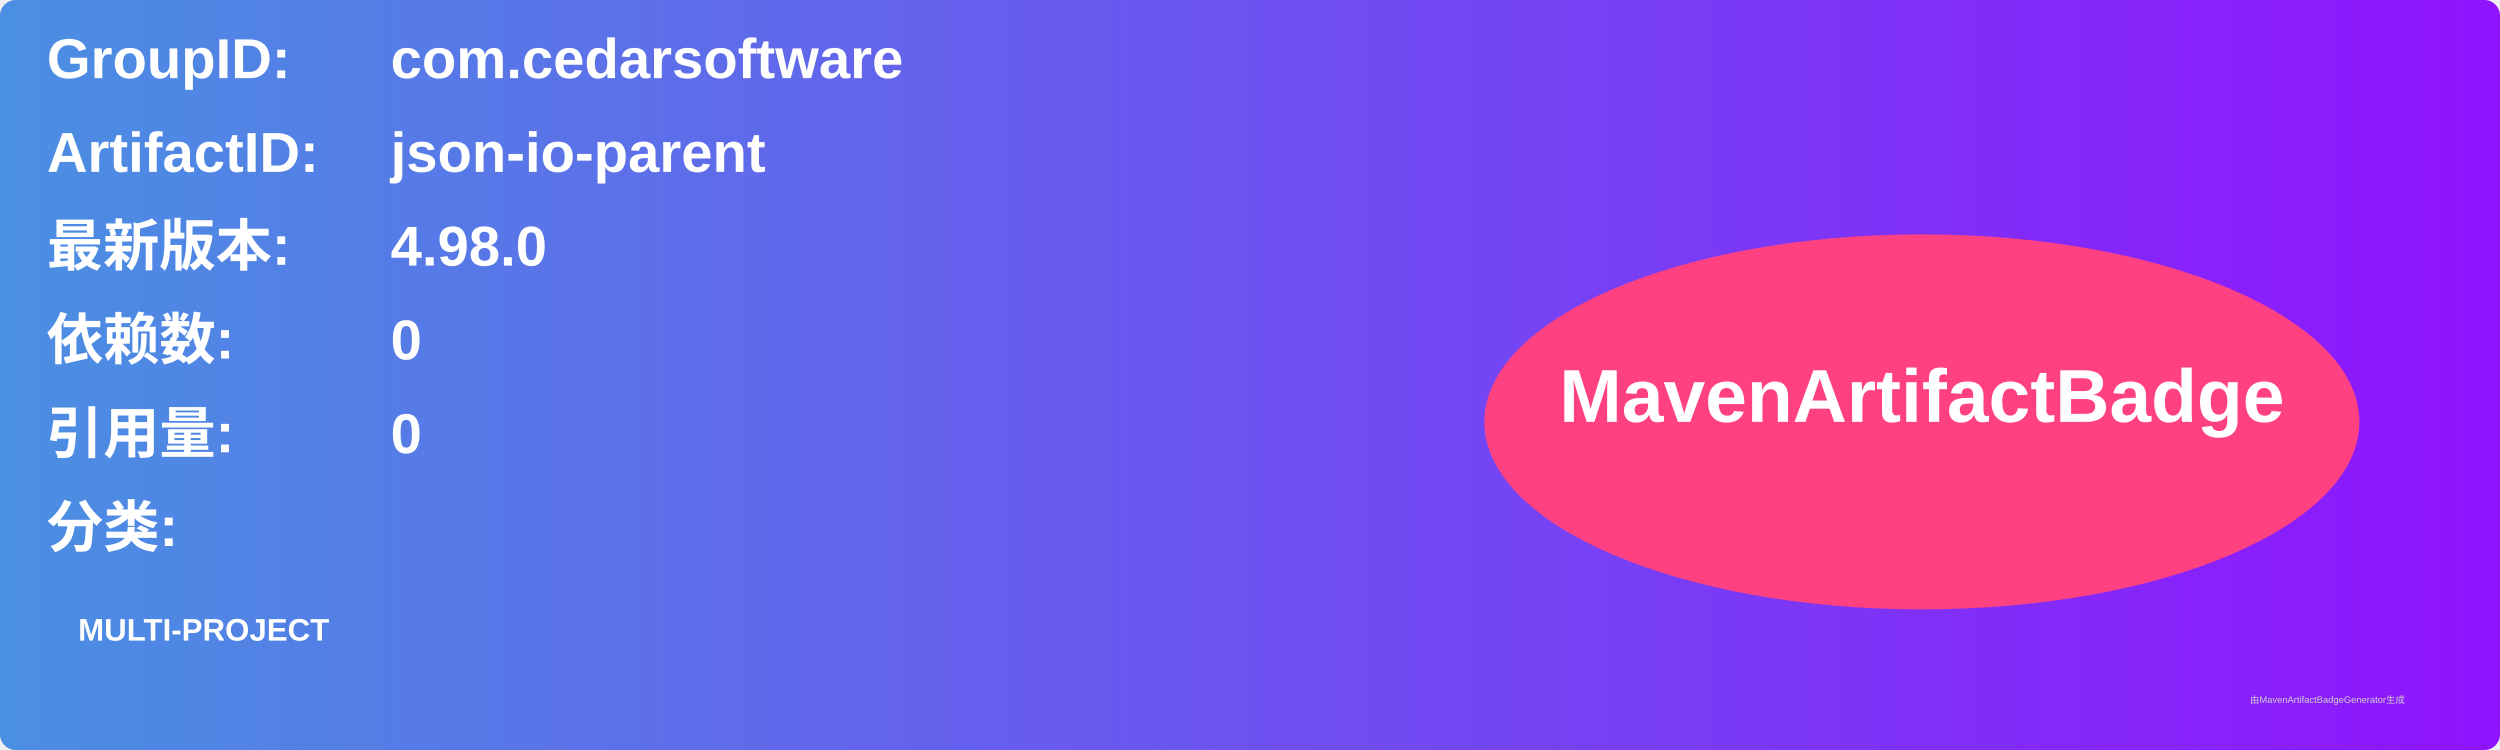
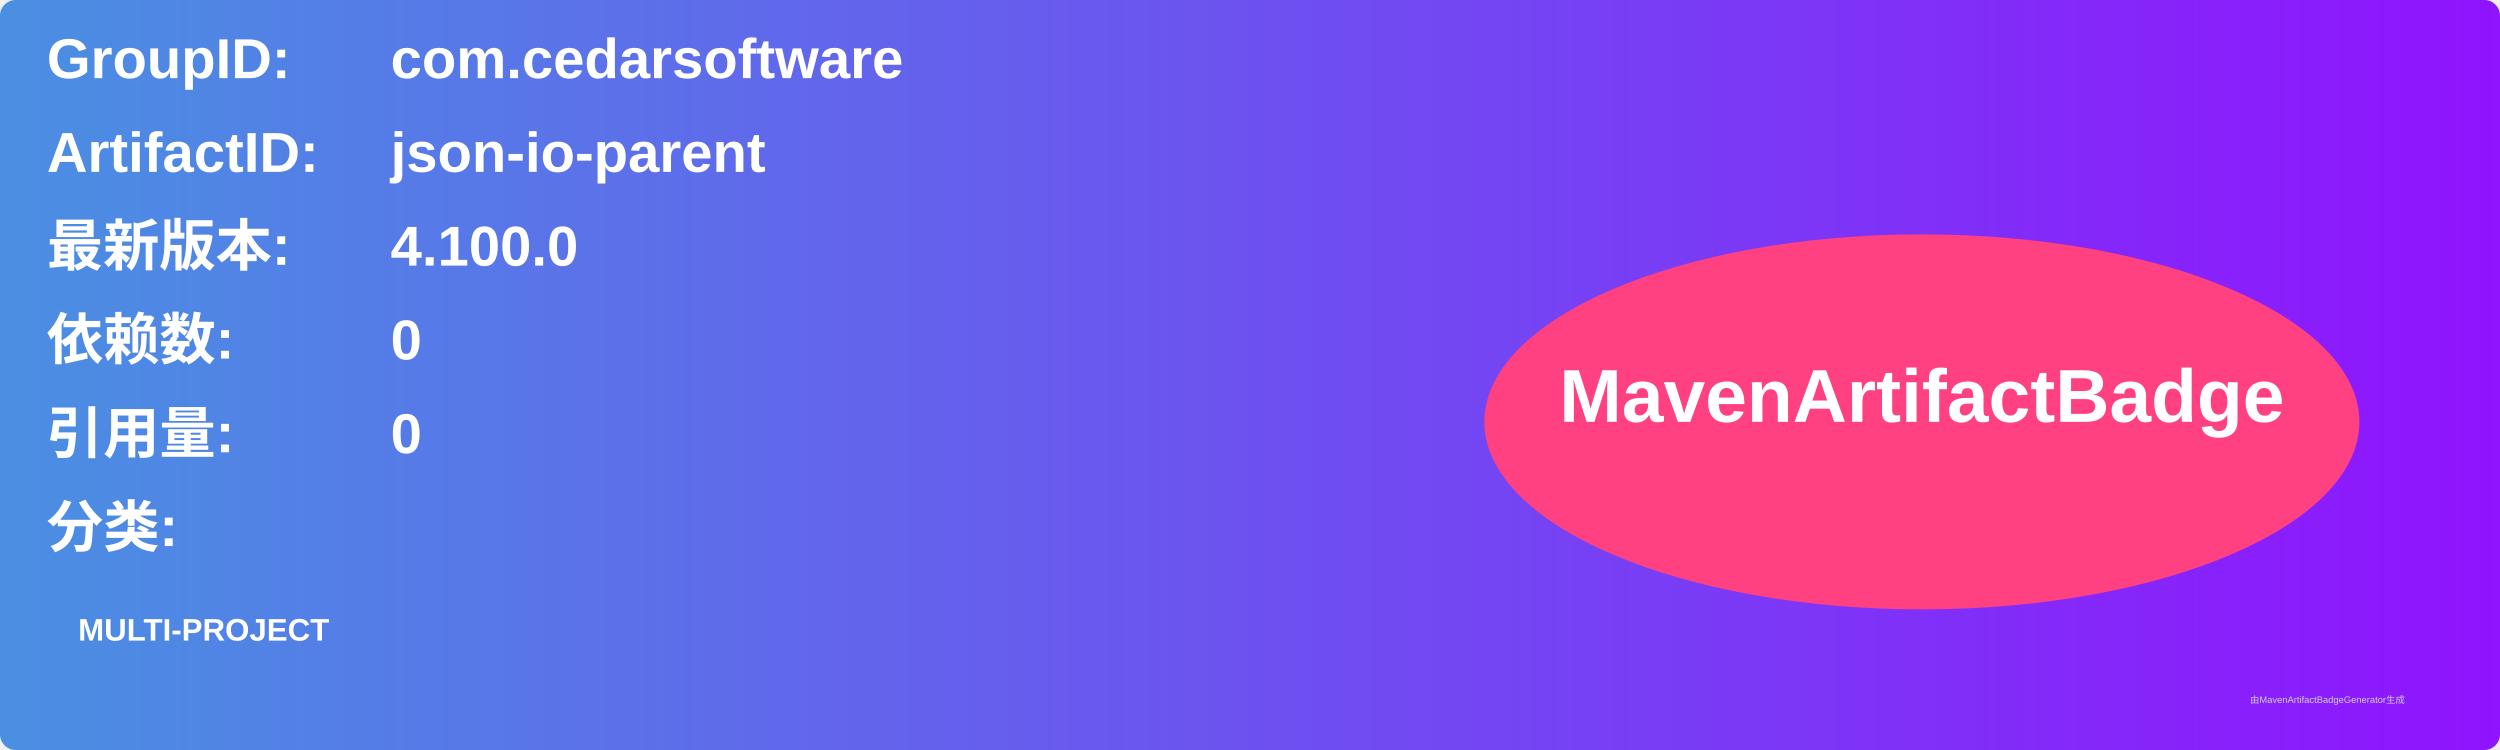
<svg xmlns="http://www.w3.org/2000/svg" width="800" height="240" viewBox="0 0 800 240">
  <linearGradient id="grad" x1="0%" y1="0%" x2="100%" y2="0%">
    <stop offset="0%" stop-color="#4a90e2" />
    <stop offset="100%" stop-color="#9013fe" />
  </linearGradient>
  <rect width="100%" height="100%" rx="5" ry="5" fill="url(#grad)" />
  <g transform="translate(15, 15)">
    <text x="0" y="10" font-family="Arial" font-size="18" fill="white" font-weight="bold" width="260">GroupID:</text>
    <text x="110" y="10" font-family="Arial" font-size="18" fill="white" font-weight="bold" width="460">com.cedarsoftware</text>
    <text x="0" y="40" font-family="Arial" font-size="18" fill="white" font-weight="bold" width="260">ArtifactID:</text>
    <text x="110" y="40" font-family="Arial" font-size="18" fill="white" font-weight="bold" width="460">json-io-parent</text>
    <text x="0" y="70" font-family="Arial" font-size="18" fill="white" font-weight="bold">最新版本:</text>
    <text x="110" y="70" font-family="Arial" font-size="18" fill="white" font-weight="bold">
-       <tspan font-weight="bold">4.98.0</tspan>
+       <tspan font-weight="bold">4.100.0</tspan>
    </text>
    <text x="0" y="100" font-family="Arial" font-size="18" fill="white" font-weight="bold">依赖数: </text>
    <text x="110" y="100" font-family="Arial" font-size="18" fill="white">
      <tspan font-weight="bold">0</tspan>
    </text>
    <text x="0" y="130" font-family="Arial" font-size="18" fill="white" font-weight="bold">引用量: </text>
    <text x="110" y="130" font-family="Arial" font-size="18" fill="white">
      <tspan font-weight="bold">0</tspan>
    </text>
    <text x="0" y="160" font-family="Arial" font-size="18" fill="white" font-weight="bold">分类:</text>
    <text x="10" y="190" font-family="Arial" font-size="10" fill="white">
      <tspan font-weight="bold">MULTI-PROJECT</tspan>
    </text>
    <ellipse cx="600" cy="120" rx="140" ry="60" fill="#ff4081" />
    <text x="600" y="120" text-anchor="middle" font-family="Arial" font-size="24" fill="white" font-weight="bold">MavenArtifactBadge</text>
  </g>
  <text x="720" y="225" font-family="Arial" font-size="3" fill="#d0d0d0">由MavenArtifactBadgeGenerator生成</text>
</svg>
